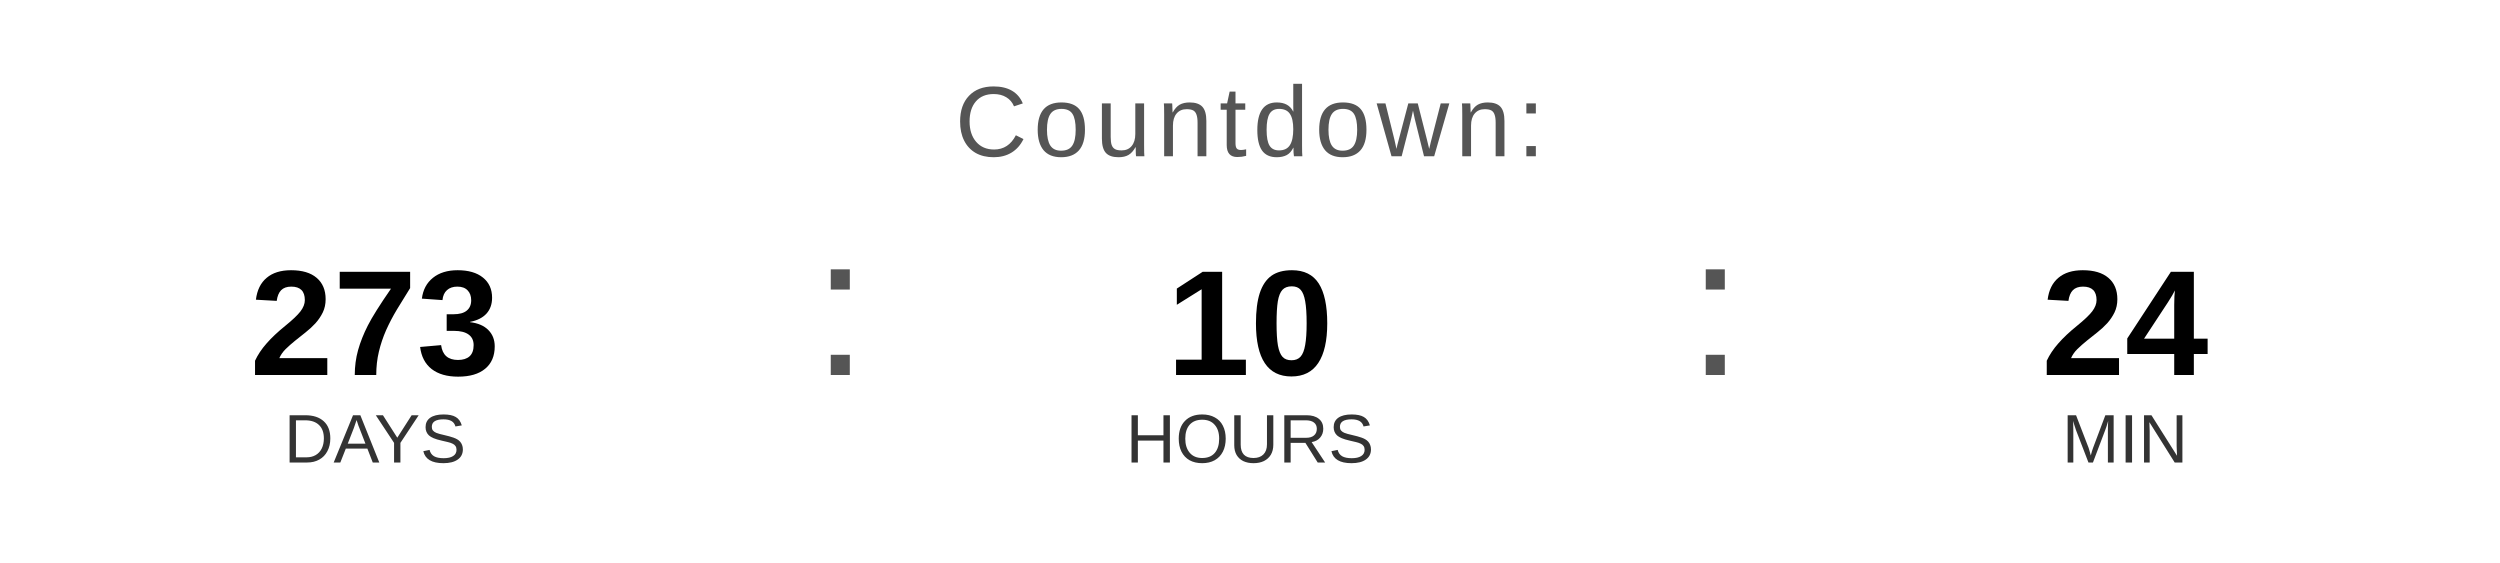
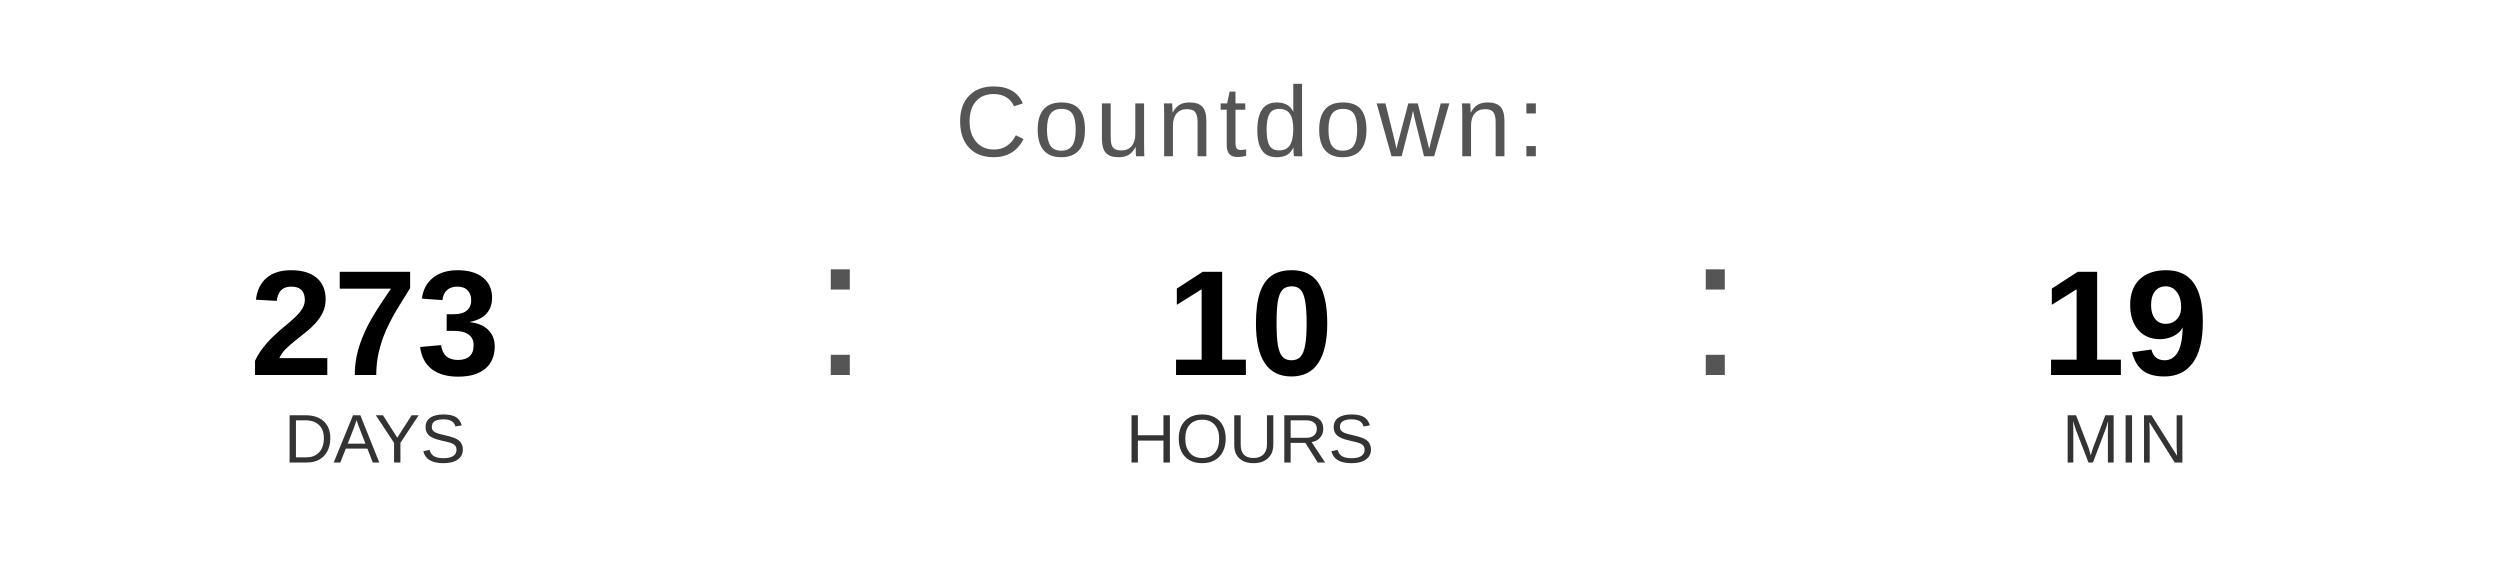
<svg xmlns="http://www.w3.org/2000/svg" width="400" height="90" viewBox="0 0 400 90">
  <text x="200" y="25" font-family="Arial, Helvetica, sans-serif" font-size="16" fill="#555555" text-anchor="middle" letter-spacing="1">
    Countdown:
  </text>
  <text x="60" y="60" font-family="Arial, Helvetica, sans-serif" font-size="24" font-weight="bold" fill="#000000" text-anchor="middle">273</text>
  <text x="60" y="74" font-family="Arial, Helvetica, sans-serif" font-size="11" fill="#333333" text-anchor="middle">DAYS</text>
  <text x="130" y="60" font-family="Arial, sans-serif" font-size="32" fill="#555555">:</text>
  <text x="200" y="60" font-family="Arial, Helvetica, sans-serif" font-size="24" font-weight="bold" fill="#000000" text-anchor="middle">10</text>
  <text x="200" y="74" font-family="Arial, Helvetica, sans-serif" font-size="11" fill="#333333" text-anchor="middle">HOURS</text>
  <text x="270" y="60" font-family="Arial, sans-serif" font-size="32" fill="#555555">:</text>
-   <text x="340" y="60" font-family="Arial, Helvetica, sans-serif" font-size="24" font-weight="bold" fill="#000000" text-anchor="middle">24</text>
+   <text x="340" y="60" font-family="Arial, Helvetica, sans-serif" font-size="24" font-weight="bold" fill="#000000" text-anchor="middle">19</text>
  <text x="340" y="74" font-family="Arial, Helvetica, sans-serif" font-size="11" fill="#333333" text-anchor="middle">MIN</text>
</svg>
